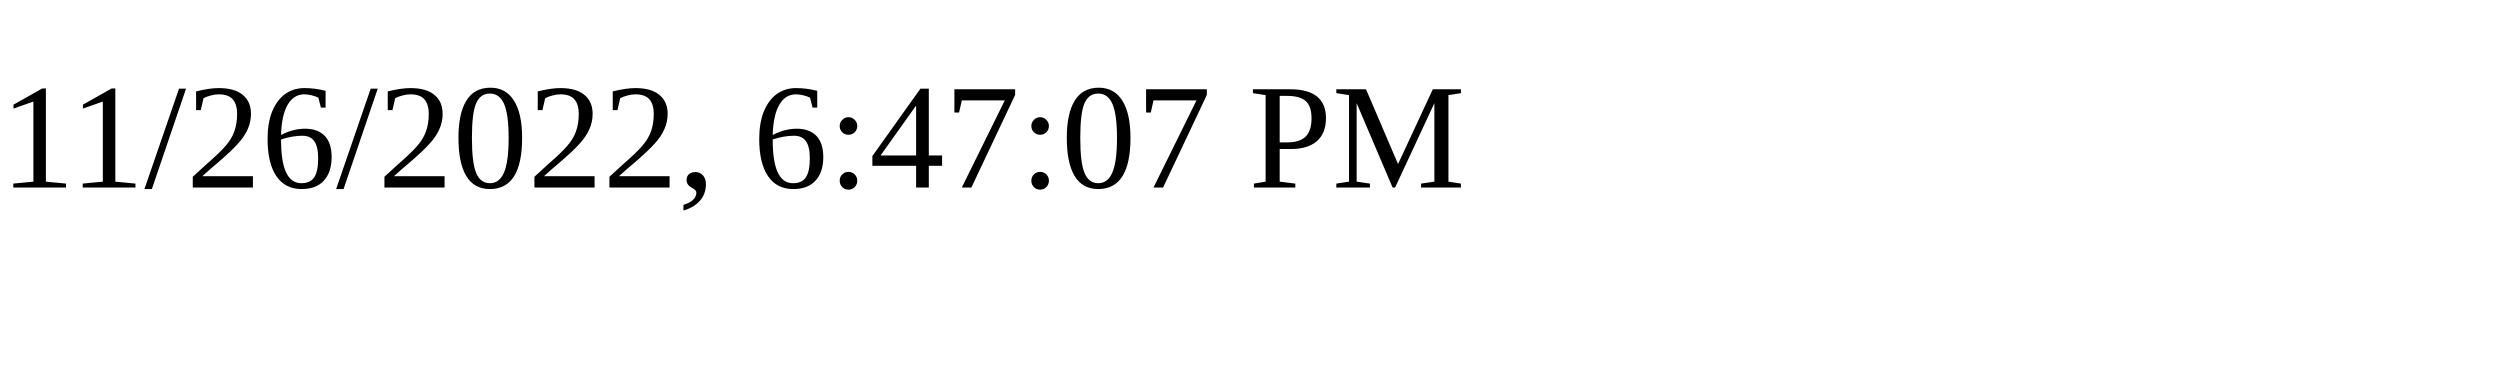
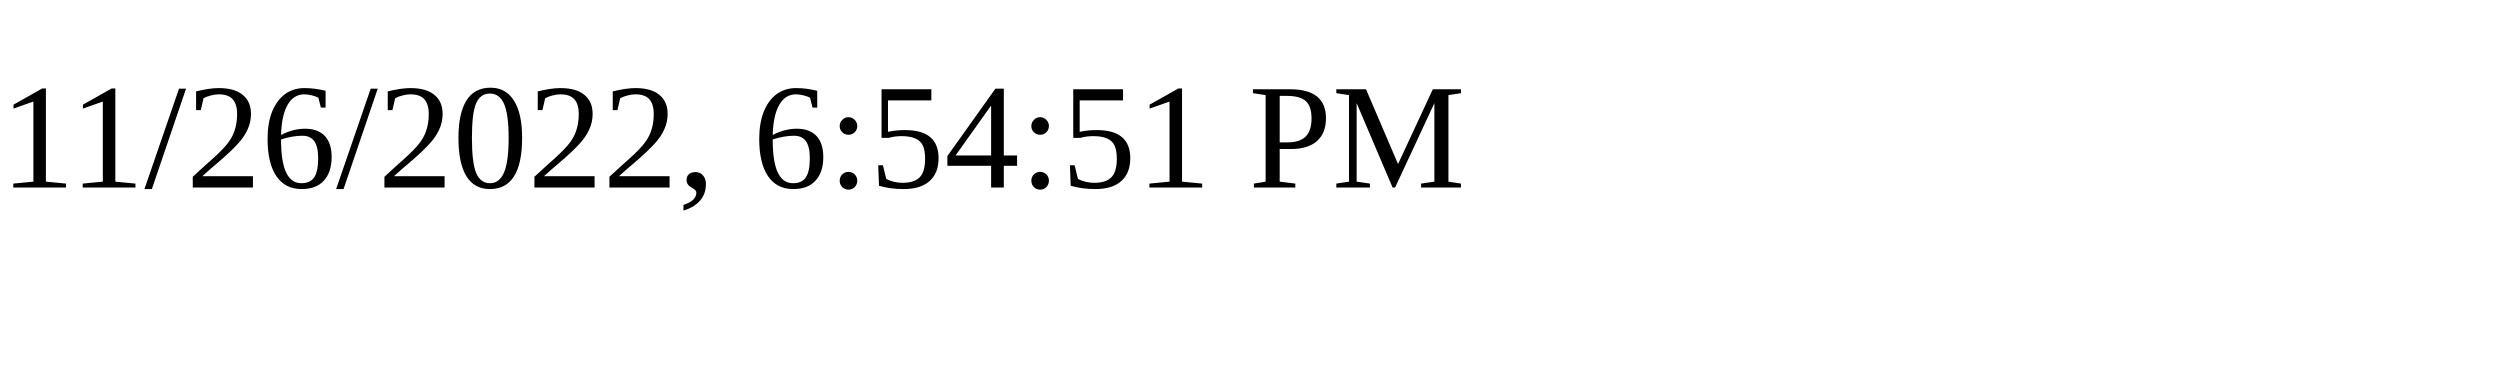
<svg xmlns="http://www.w3.org/2000/svg" height="30" width="200">
-   <text x="0" y="15">11/26/2022, 6:47:07 PM</text>
+   <text x="0" y="15">11/26/2022, 6:54:51 PM</text>
</svg>
